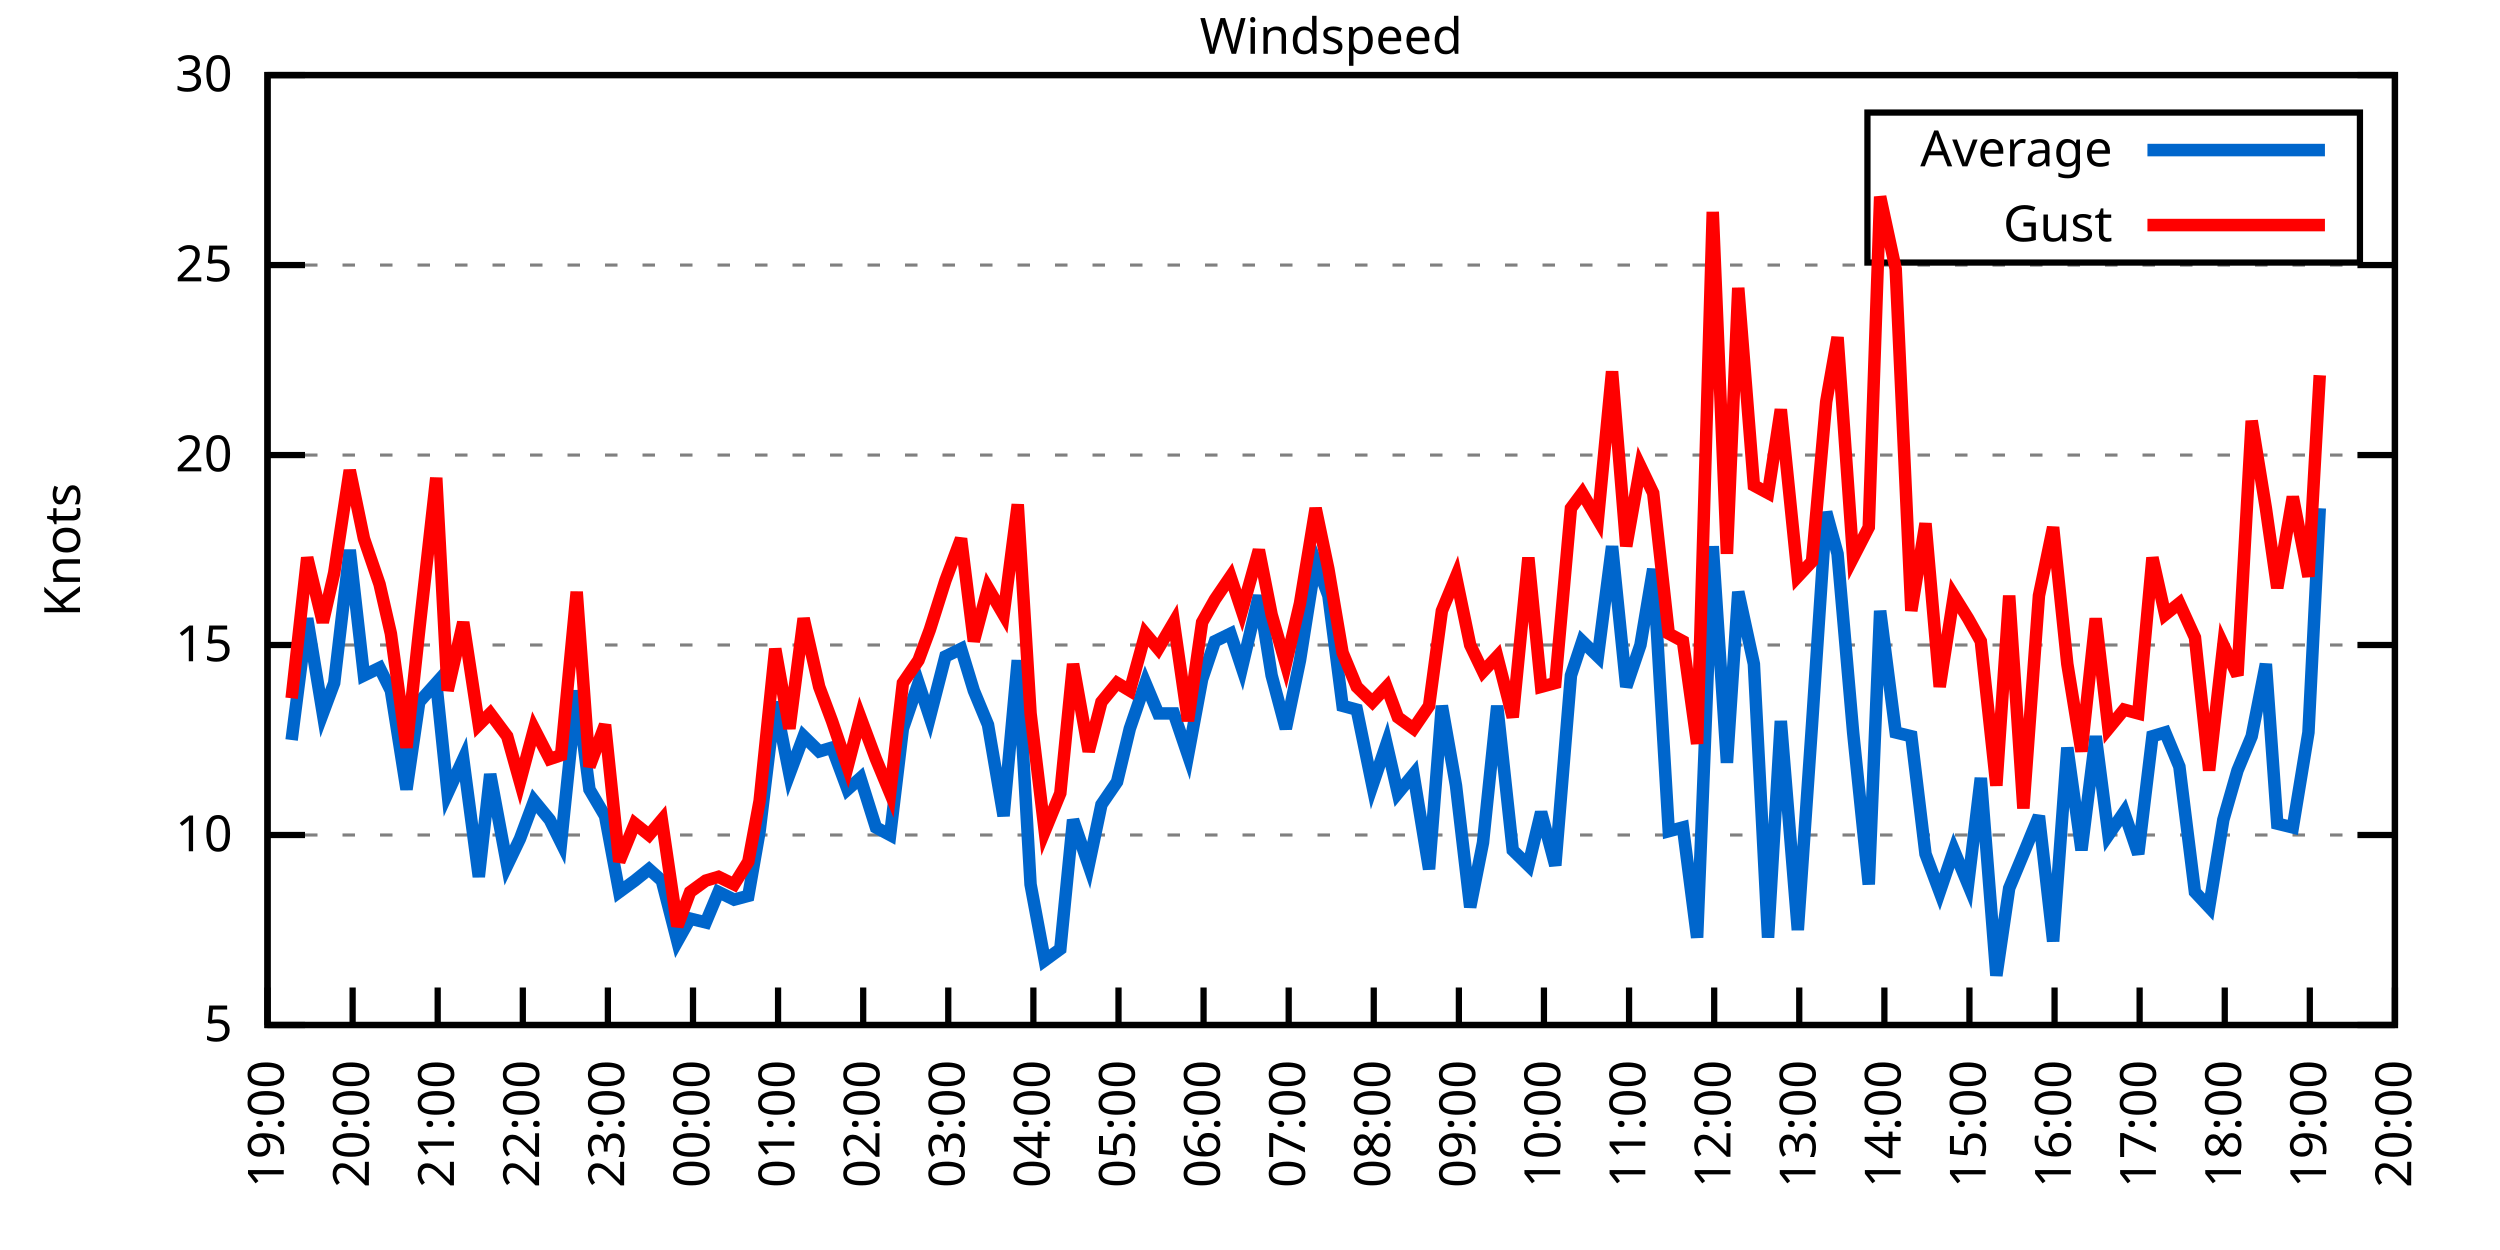
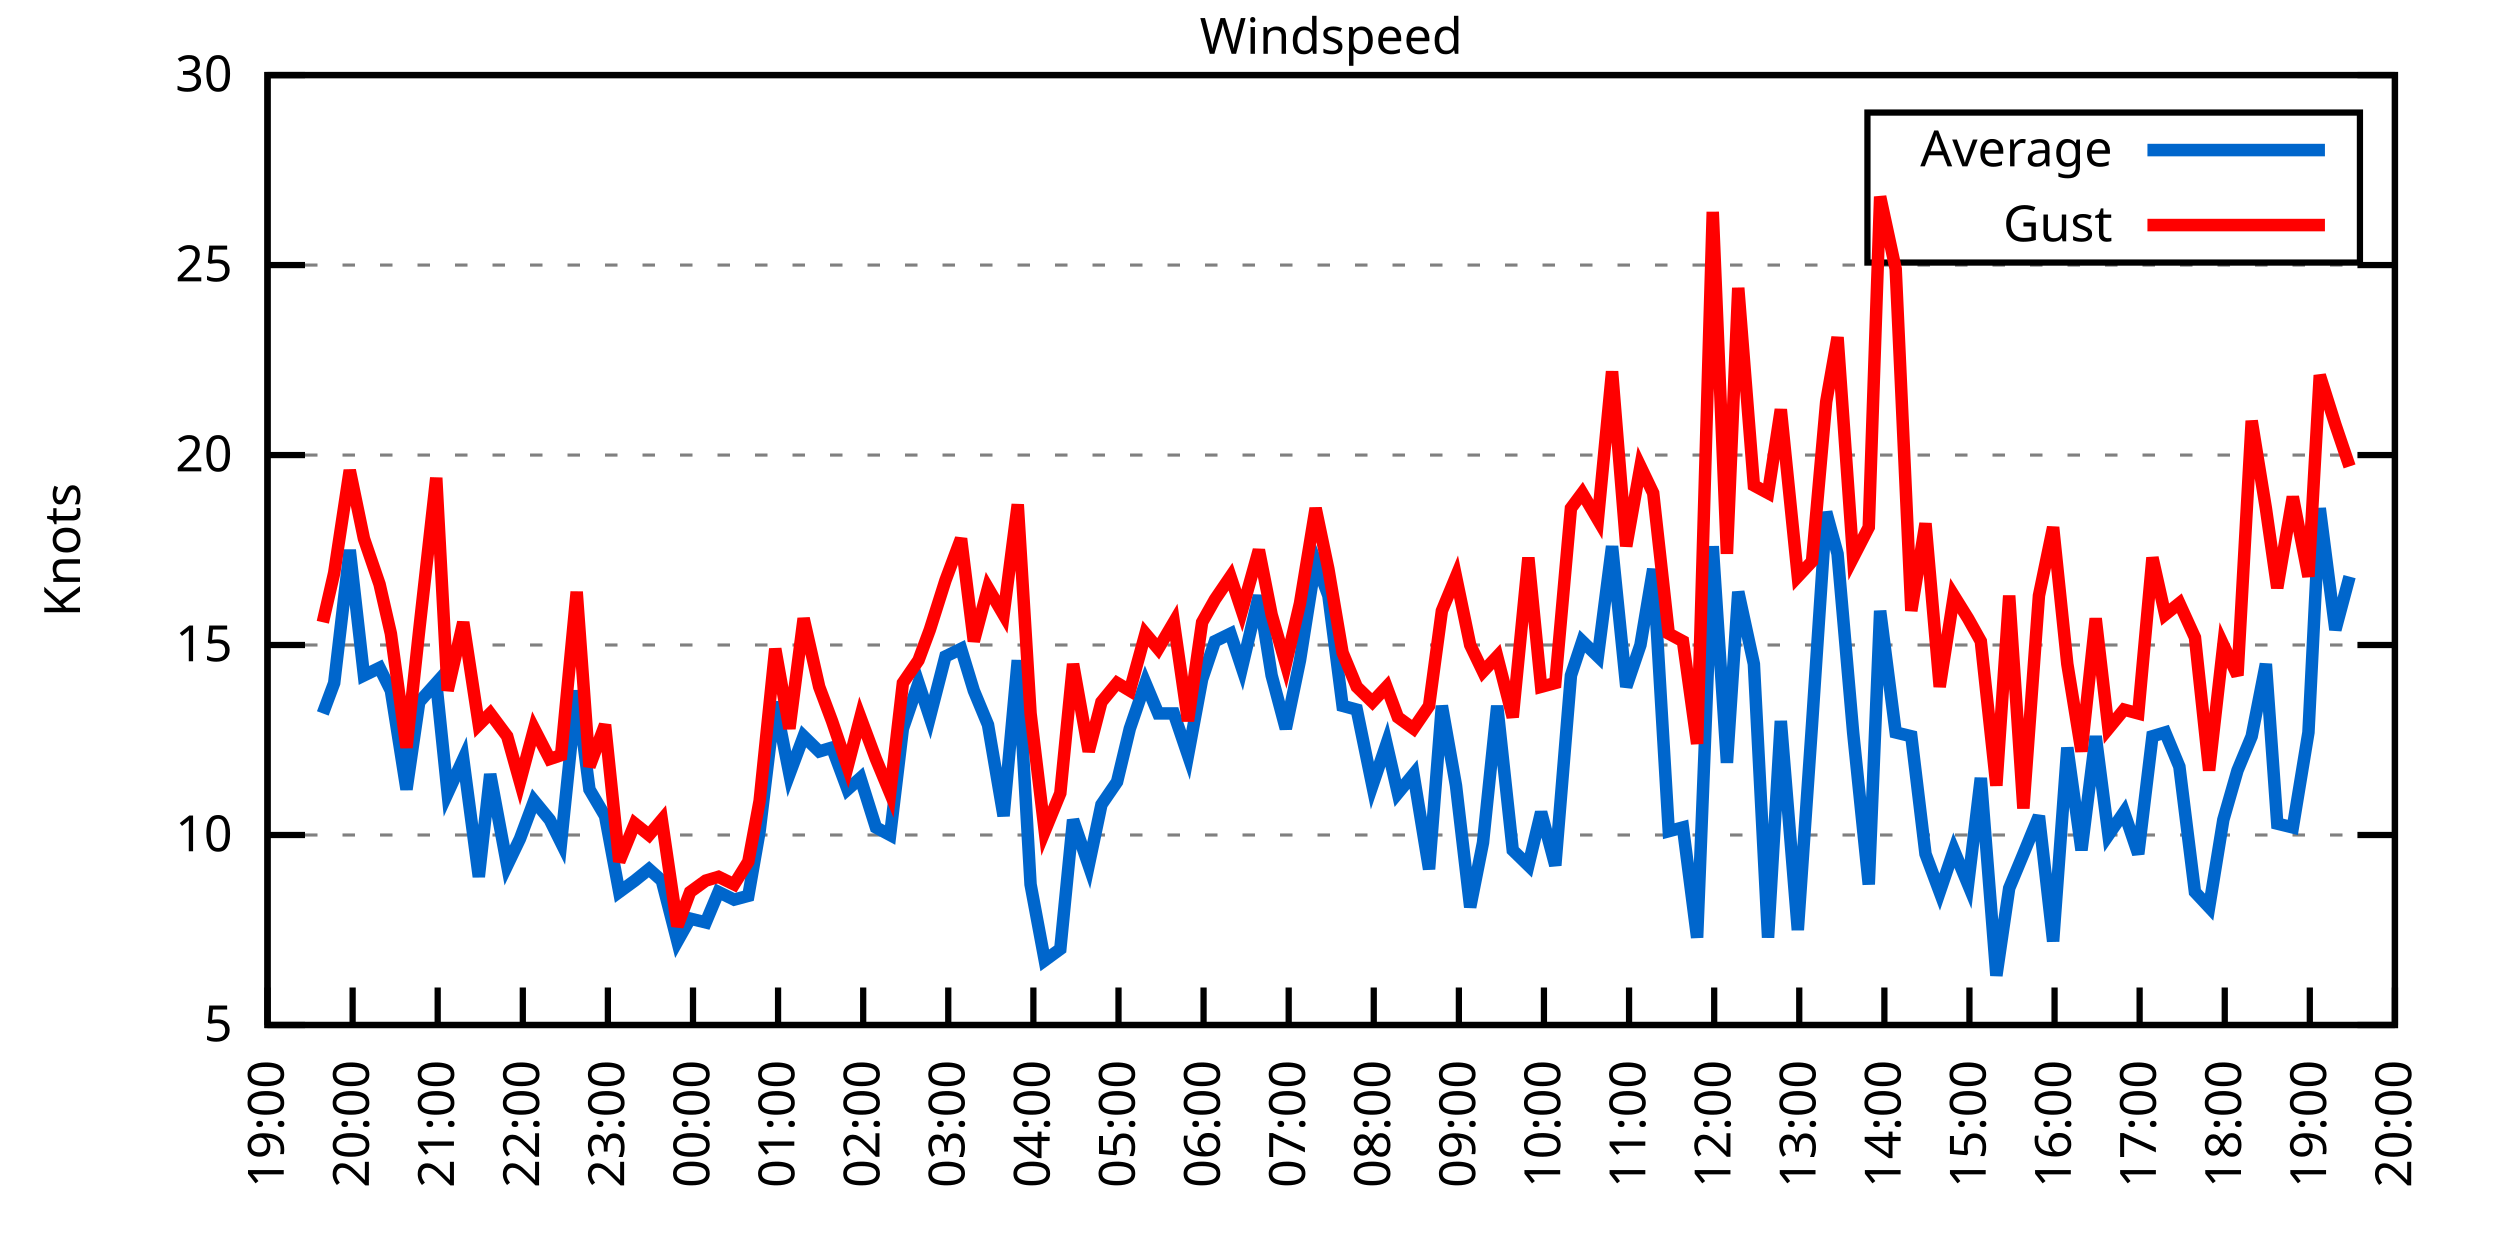
<svg xmlns="http://www.w3.org/2000/svg" xmlns:xlink="http://www.w3.org/1999/xlink" width="400" height="200" viewBox="0 0 400 200">
  <g id="gnuplot_canvas">
    <rect x="0" y="0" width="400" height="200" fill="none" />
    <defs>
      <circle id="gpDot" r="0.5" stroke-width="0.5" stroke="currentColor" />
      <path id="gpPt0" stroke-width="0.333" stroke="currentColor" d="M-1,0 h2 M0,-1 v2" />
      <path id="gpPt1" stroke-width="0.333" stroke="currentColor" d="M-1,-1 L1,1 M1,-1 L-1,1" />
      <path id="gpPt2" stroke-width="0.333" stroke="currentColor" d="M-1,0 L1,0 M0,-1 L0,1 M-1,-1 L1,1 M-1,1 L1,-1" />
      <rect id="gpPt3" stroke-width="0.333" stroke="currentColor" x="-1" y="-1" width="2" height="2" />
      <rect id="gpPt4" stroke-width="0.333" stroke="currentColor" fill="currentColor" x="-1" y="-1" width="2" height="2" />
      <circle id="gpPt5" stroke-width="0.333" stroke="currentColor" cx="0" cy="0" r="1" />
      <use xlink:href="#gpPt5" id="gpPt6" fill="currentColor" stroke="none" />
      <path id="gpPt7" stroke-width="0.333" stroke="currentColor" d="M0,-1.33 L-1.33,0.67 L1.33,0.67 z" />
      <use xlink:href="#gpPt7" id="gpPt8" fill="currentColor" stroke="none" />
      <use xlink:href="#gpPt7" id="gpPt9" stroke="currentColor" transform="rotate(180)" />
      <use xlink:href="#gpPt9" id="gpPt10" fill="currentColor" stroke="none" />
      <use xlink:href="#gpPt3" id="gpPt11" stroke="currentColor" transform="rotate(45)" />
      <use xlink:href="#gpPt11" id="gpPt12" fill="currentColor" stroke="none" />
      <path id="gpPt13" stroke-width="0.333" stroke="currentColor" d="M0,1.330 L1.265,0.411 L0.782,-1.067 L-0.782,-1.076 L-1.265,0.411 z" />
      <use xlink:href="#gpPt13" id="gpPt14" fill="currentColor" stroke="none" />
      <filter id="textbox" filterUnits="objectBoundingBox" x="0" y="0" height="1" width="1">
        <feFlood flood-color="white" flood-opacity="1" result="bgnd" />
        <feComposite in="SourceGraphic" in2="bgnd" operator="atop" />
      </filter>
      <filter id="greybox" filterUnits="objectBoundingBox" x="0" y="0" height="1" width="1">
        <feFlood flood-color="lightgrey" flood-opacity="1" result="grey" />
        <feComposite in="SourceGraphic" in2="grey" operator="atop" />
      </filter>
    </defs>
    <g fill="none" color="white" stroke="currentColor" stroke-width="1.00" stroke-linecap="butt" stroke-linejoin="miter">
</g>
    <g fill="none" color="black" stroke="currentColor" stroke-width="1.00" stroke-linecap="butt" stroke-linejoin="miter">
      <g stroke="none" shape-rendering="crispEdges">
        <polygon fill="rgb(255, 255, 255)" points="42.80,164.00 383.18,164.00 383.18,12.02 42.80,12.02 " />
      </g>
    </g>
    <g fill="none" color="black" stroke="currentColor" stroke-width="1.00" stroke-linecap="butt" stroke-linejoin="miter">
</g>
    <g fill="none" color="black" stroke="black" stroke-width="0.50" stroke-linecap="butt" stroke-linejoin="miter">
</g>
    <g fill="none" color="gray" stroke="currentColor" stroke-width="0.50" stroke-linecap="butt" stroke-linejoin="miter">
      <path stroke="gray" stroke-dasharray="2,4" class="gridline" d="M42.80,164.00 L383.19,164.00  " />
    </g>
    <g fill="none" color="gray" stroke="gray" stroke-width="1.00" stroke-linecap="butt" stroke-linejoin="miter">
</g>
    <g fill="none" color="black" stroke="currentColor" stroke-width="1.00" stroke-linecap="butt" stroke-linejoin="miter">
      <path stroke="black" d="M42.80,164.00 L48.80,164.00 M383.19,164.00 L377.19,164.00  " />
      <g transform="translate(37.20,166.60)" stroke="none" fill="black" font-family="Sans" font-size="8.00" text-anchor="end">
        <text>
          <tspan font-family="Sans"> 5</tspan>
        </text>
      </g>
    </g>
    <g fill="none" color="black" stroke="currentColor" stroke-width="1.00" stroke-linecap="butt" stroke-linejoin="miter">
</g>
    <g fill="none" color="black" stroke="black" stroke-width="0.50" stroke-linecap="butt" stroke-linejoin="miter">
</g>
    <g fill="none" color="gray" stroke="currentColor" stroke-width="0.50" stroke-linecap="butt" stroke-linejoin="miter">
      <path stroke="gray" stroke-dasharray="2,4" class="gridline" d="M42.80,133.60 L383.19,133.60  " />
    </g>
    <g fill="none" color="gray" stroke="gray" stroke-width="1.00" stroke-linecap="butt" stroke-linejoin="miter">
</g>
    <g fill="none" color="black" stroke="currentColor" stroke-width="1.00" stroke-linecap="butt" stroke-linejoin="miter">
      <path stroke="black" d="M42.80,133.60 L48.80,133.60 M383.19,133.60 L377.19,133.60  " />
      <g transform="translate(37.20,136.20)" stroke="none" fill="black" font-family="Sans" font-size="8.00" text-anchor="end">
        <text>
          <tspan font-family="Sans"> 10</tspan>
        </text>
      </g>
    </g>
    <g fill="none" color="black" stroke="currentColor" stroke-width="1.00" stroke-linecap="butt" stroke-linejoin="miter">
</g>
    <g fill="none" color="black" stroke="black" stroke-width="0.50" stroke-linecap="butt" stroke-linejoin="miter">
</g>
    <g fill="none" color="gray" stroke="currentColor" stroke-width="0.50" stroke-linecap="butt" stroke-linejoin="miter">
      <path stroke="gray" stroke-dasharray="2,4" class="gridline" d="M42.80,103.20 L383.19,103.20  " />
    </g>
    <g fill="none" color="gray" stroke="gray" stroke-width="1.00" stroke-linecap="butt" stroke-linejoin="miter">
</g>
    <g fill="none" color="black" stroke="currentColor" stroke-width="1.00" stroke-linecap="butt" stroke-linejoin="miter">
      <path stroke="black" d="M42.80,103.20 L48.80,103.20 M383.19,103.20 L377.19,103.20  " />
      <g transform="translate(37.20,105.80)" stroke="none" fill="black" font-family="Sans" font-size="8.00" text-anchor="end">
        <text>
          <tspan font-family="Sans"> 15</tspan>
        </text>
      </g>
    </g>
    <g fill="none" color="black" stroke="currentColor" stroke-width="1.00" stroke-linecap="butt" stroke-linejoin="miter">
</g>
    <g fill="none" color="black" stroke="black" stroke-width="0.50" stroke-linecap="butt" stroke-linejoin="miter">
</g>
    <g fill="none" color="gray" stroke="currentColor" stroke-width="0.50" stroke-linecap="butt" stroke-linejoin="miter">
      <path stroke="gray" stroke-dasharray="2,4" class="gridline" d="M42.80,72.81 L383.19,72.81  " />
    </g>
    <g fill="none" color="gray" stroke="gray" stroke-width="1.00" stroke-linecap="butt" stroke-linejoin="miter">
</g>
    <g fill="none" color="black" stroke="currentColor" stroke-width="1.00" stroke-linecap="butt" stroke-linejoin="miter">
      <path stroke="black" d="M42.80,72.81 L48.80,72.81 M383.19,72.81 L377.19,72.81  " />
      <g transform="translate(37.20,75.41)" stroke="none" fill="black" font-family="Sans" font-size="8.00" text-anchor="end">
        <text>
          <tspan font-family="Sans"> 20</tspan>
        </text>
      </g>
    </g>
    <g fill="none" color="black" stroke="currentColor" stroke-width="1.00" stroke-linecap="butt" stroke-linejoin="miter">
</g>
    <g fill="none" color="black" stroke="black" stroke-width="0.50" stroke-linecap="butt" stroke-linejoin="miter">
</g>
    <g fill="none" color="gray" stroke="currentColor" stroke-width="0.50" stroke-linecap="butt" stroke-linejoin="miter">
      <path stroke="gray" stroke-dasharray="2,4" class="gridline" d="M42.80,42.41 L383.19,42.41  " />
    </g>
    <g fill="none" color="gray" stroke="gray" stroke-width="1.00" stroke-linecap="butt" stroke-linejoin="miter">
</g>
    <g fill="none" color="black" stroke="currentColor" stroke-width="1.00" stroke-linecap="butt" stroke-linejoin="miter">
      <path stroke="black" d="M42.80,42.41 L48.80,42.41 M383.19,42.41 L377.19,42.41  " />
      <g transform="translate(37.20,45.01)" stroke="none" fill="black" font-family="Sans" font-size="8.00" text-anchor="end">
        <text>
          <tspan font-family="Sans"> 25</tspan>
        </text>
      </g>
    </g>
    <g fill="none" color="black" stroke="currentColor" stroke-width="1.00" stroke-linecap="butt" stroke-linejoin="miter">
</g>
    <g fill="none" color="black" stroke="black" stroke-width="0.50" stroke-linecap="butt" stroke-linejoin="miter">
</g>
    <g fill="none" color="gray" stroke="currentColor" stroke-width="0.50" stroke-linecap="butt" stroke-linejoin="miter">
      <path stroke="gray" stroke-dasharray="2,4" class="gridline" d="M42.80,12.01 L383.19,12.01  " />
    </g>
    <g fill="none" color="gray" stroke="gray" stroke-width="1.00" stroke-linecap="butt" stroke-linejoin="miter">
</g>
    <g fill="none" color="black" stroke="currentColor" stroke-width="1.00" stroke-linecap="butt" stroke-linejoin="miter">
      <path stroke="black" d="M42.80,12.01 L48.80,12.01 M383.19,12.01 L377.19,12.01  " />
      <g transform="translate(37.20,14.61)" stroke="none" fill="black" font-family="Sans" font-size="8.00" text-anchor="end">
        <text>
          <tspan font-family="Sans"> 30</tspan>
        </text>
      </g>
    </g>
    <g fill="none" color="black" stroke="currentColor" stroke-width="1.00" stroke-linecap="butt" stroke-linejoin="miter">
      <path stroke="black" d="M42.80,164.00 L42.80,158.00  " />
      <g transform="translate(45.40,169.60) rotate(270.00)" stroke="none" fill="black" font-family="Sans" font-size="8.00" text-anchor="end">
        <text>
          <tspan font-family="Sans">19:00</tspan>
        </text>
      </g>
    </g>
    <g fill="none" color="black" stroke="currentColor" stroke-width="1.00" stroke-linecap="butt" stroke-linejoin="miter">
      <path stroke="black" d="M56.42,164.00 L56.42,158.00  " />
      <g transform="translate(59.02,169.60) rotate(270.00)" stroke="none" fill="black" font-family="Sans" font-size="8.00" text-anchor="end">
        <text>
          <tspan font-family="Sans">20:00</tspan>
        </text>
      </g>
    </g>
    <g fill="none" color="black" stroke="currentColor" stroke-width="1.00" stroke-linecap="butt" stroke-linejoin="miter">
      <path stroke="black" d="M70.03,164.00 L70.03,158.00  " />
      <g transform="translate(72.63,169.60) rotate(270.00)" stroke="none" fill="black" font-family="Sans" font-size="8.00" text-anchor="end">
        <text>
          <tspan font-family="Sans">21:00</tspan>
        </text>
      </g>
    </g>
    <g fill="none" color="black" stroke="currentColor" stroke-width="1.00" stroke-linecap="butt" stroke-linejoin="miter">
      <path stroke="black" d="M83.65,164.00 L83.65,158.00  " />
      <g transform="translate(86.25,169.60) rotate(270.00)" stroke="none" fill="black" font-family="Sans" font-size="8.00" text-anchor="end">
        <text>
          <tspan font-family="Sans">22:00</tspan>
        </text>
      </g>
    </g>
    <g fill="none" color="black" stroke="currentColor" stroke-width="1.00" stroke-linecap="butt" stroke-linejoin="miter">
      <path stroke="black" d="M97.26,164.00 L97.26,158.00  " />
      <g transform="translate(99.86,169.60) rotate(270.00)" stroke="none" fill="black" font-family="Sans" font-size="8.00" text-anchor="end">
        <text>
          <tspan font-family="Sans">23:00</tspan>
        </text>
      </g>
    </g>
    <g fill="none" color="black" stroke="currentColor" stroke-width="1.00" stroke-linecap="butt" stroke-linejoin="miter">
      <path stroke="black" d="M110.88,164.00 L110.88,158.00  " />
      <g transform="translate(113.48,169.60) rotate(270.00)" stroke="none" fill="black" font-family="Sans" font-size="8.00" text-anchor="end">
        <text>
          <tspan font-family="Sans">00:00</tspan>
        </text>
      </g>
    </g>
    <g fill="none" color="black" stroke="currentColor" stroke-width="1.00" stroke-linecap="butt" stroke-linejoin="miter">
      <path stroke="black" d="M124.49,164.00 L124.49,158.00  " />
      <g transform="translate(127.09,169.60) rotate(270.00)" stroke="none" fill="black" font-family="Sans" font-size="8.00" text-anchor="end">
        <text>
          <tspan font-family="Sans">01:00</tspan>
        </text>
      </g>
    </g>
    <g fill="none" color="black" stroke="currentColor" stroke-width="1.00" stroke-linecap="butt" stroke-linejoin="miter">
      <path stroke="black" d="M138.11,164.00 L138.11,158.00  " />
      <g transform="translate(140.71,169.60) rotate(270.00)" stroke="none" fill="black" font-family="Sans" font-size="8.00" text-anchor="end">
        <text>
          <tspan font-family="Sans">02:00</tspan>
        </text>
      </g>
    </g>
    <g fill="none" color="black" stroke="currentColor" stroke-width="1.00" stroke-linecap="butt" stroke-linejoin="miter">
      <path stroke="black" d="M151.72,164.00 L151.72,158.00  " />
      <g transform="translate(154.32,169.60) rotate(270.00)" stroke="none" fill="black" font-family="Sans" font-size="8.00" text-anchor="end">
        <text>
          <tspan font-family="Sans">03:00</tspan>
        </text>
      </g>
    </g>
    <g fill="none" color="black" stroke="currentColor" stroke-width="1.00" stroke-linecap="butt" stroke-linejoin="miter">
      <path stroke="black" d="M165.34,164.00 L165.34,158.00  " />
      <g transform="translate(167.94,169.60) rotate(270.00)" stroke="none" fill="black" font-family="Sans" font-size="8.00" text-anchor="end">
        <text>
          <tspan font-family="Sans">04:00</tspan>
        </text>
      </g>
    </g>
    <g fill="none" color="black" stroke="currentColor" stroke-width="1.00" stroke-linecap="butt" stroke-linejoin="miter">
      <path stroke="black" d="M178.96,164.00 L178.96,158.00  " />
      <g transform="translate(181.56,169.60) rotate(270.00)" stroke="none" fill="black" font-family="Sans" font-size="8.00" text-anchor="end">
        <text>
          <tspan font-family="Sans">05:00</tspan>
        </text>
      </g>
    </g>
    <g fill="none" color="black" stroke="currentColor" stroke-width="1.00" stroke-linecap="butt" stroke-linejoin="miter">
      <path stroke="black" d="M192.57,164.00 L192.57,158.00  " />
      <g transform="translate(195.17,169.60) rotate(270.00)" stroke="none" fill="black" font-family="Sans" font-size="8.00" text-anchor="end">
        <text>
          <tspan font-family="Sans">06:00</tspan>
        </text>
      </g>
    </g>
    <g fill="none" color="black" stroke="currentColor" stroke-width="1.00" stroke-linecap="butt" stroke-linejoin="miter">
      <path stroke="black" d="M206.19,164.00 L206.19,158.00  " />
      <g transform="translate(208.79,169.60) rotate(270.00)" stroke="none" fill="black" font-family="Sans" font-size="8.00" text-anchor="end">
        <text>
          <tspan font-family="Sans">07:00</tspan>
        </text>
      </g>
    </g>
    <g fill="none" color="black" stroke="currentColor" stroke-width="1.00" stroke-linecap="butt" stroke-linejoin="miter">
      <path stroke="black" d="M219.80,164.00 L219.80,158.00  " />
      <g transform="translate(222.40,169.60) rotate(270.00)" stroke="none" fill="black" font-family="Sans" font-size="8.00" text-anchor="end">
        <text>
          <tspan font-family="Sans">08:00</tspan>
        </text>
      </g>
    </g>
    <g fill="none" color="black" stroke="currentColor" stroke-width="1.00" stroke-linecap="butt" stroke-linejoin="miter">
      <path stroke="black" d="M233.42,164.00 L233.42,158.00  " />
      <g transform="translate(236.02,169.60) rotate(270.00)" stroke="none" fill="black" font-family="Sans" font-size="8.00" text-anchor="end">
        <text>
          <tspan font-family="Sans">09:00</tspan>
        </text>
      </g>
    </g>
    <g fill="none" color="black" stroke="currentColor" stroke-width="1.00" stroke-linecap="butt" stroke-linejoin="miter">
      <path stroke="black" d="M247.03,164.00 L247.03,158.00  " />
      <g transform="translate(249.63,169.60) rotate(270.00)" stroke="none" fill="black" font-family="Sans" font-size="8.00" text-anchor="end">
        <text>
          <tspan font-family="Sans">10:00</tspan>
        </text>
      </g>
    </g>
    <g fill="none" color="black" stroke="currentColor" stroke-width="1.00" stroke-linecap="butt" stroke-linejoin="miter">
      <path stroke="black" d="M260.65,164.00 L260.65,158.00  " />
      <g transform="translate(263.25,169.60) rotate(270.00)" stroke="none" fill="black" font-family="Sans" font-size="8.00" text-anchor="end">
        <text>
          <tspan font-family="Sans">11:00</tspan>
        </text>
      </g>
    </g>
    <g fill="none" color="black" stroke="currentColor" stroke-width="1.00" stroke-linecap="butt" stroke-linejoin="miter">
      <path stroke="black" d="M274.27,164.00 L274.27,158.00  " />
      <g transform="translate(276.87,169.60) rotate(270.00)" stroke="none" fill="black" font-family="Sans" font-size="8.00" text-anchor="end">
        <text>
          <tspan font-family="Sans">12:00</tspan>
        </text>
      </g>
    </g>
    <g fill="none" color="black" stroke="currentColor" stroke-width="1.00" stroke-linecap="butt" stroke-linejoin="miter">
      <path stroke="black" d="M287.88,164.00 L287.88,158.00  " />
      <g transform="translate(290.48,169.60) rotate(270.00)" stroke="none" fill="black" font-family="Sans" font-size="8.00" text-anchor="end">
        <text>
          <tspan font-family="Sans">13:00</tspan>
        </text>
      </g>
    </g>
    <g fill="none" color="black" stroke="currentColor" stroke-width="1.00" stroke-linecap="butt" stroke-linejoin="miter">
      <path stroke="black" d="M301.50,164.00 L301.50,158.00  " />
      <g transform="translate(304.10,169.60) rotate(270.00)" stroke="none" fill="black" font-family="Sans" font-size="8.00" text-anchor="end">
        <text>
          <tspan font-family="Sans">14:00</tspan>
        </text>
      </g>
    </g>
    <g fill="none" color="black" stroke="currentColor" stroke-width="1.00" stroke-linecap="butt" stroke-linejoin="miter">
      <path stroke="black" d="M315.11,164.00 L315.11,158.00  " />
      <g transform="translate(317.71,169.60) rotate(270.00)" stroke="none" fill="black" font-family="Sans" font-size="8.00" text-anchor="end">
        <text>
          <tspan font-family="Sans">15:00</tspan>
        </text>
      </g>
    </g>
    <g fill="none" color="black" stroke="currentColor" stroke-width="1.00" stroke-linecap="butt" stroke-linejoin="miter">
      <path stroke="black" d="M328.73,164.00 L328.73,158.00  " />
      <g transform="translate(331.33,169.60) rotate(270.00)" stroke="none" fill="black" font-family="Sans" font-size="8.00" text-anchor="end">
        <text>
          <tspan font-family="Sans">16:00</tspan>
        </text>
      </g>
    </g>
    <g fill="none" color="black" stroke="currentColor" stroke-width="1.00" stroke-linecap="butt" stroke-linejoin="miter">
      <path stroke="black" d="M342.34,164.00 L342.34,158.00  " />
      <g transform="translate(344.94,169.60) rotate(270.00)" stroke="none" fill="black" font-family="Sans" font-size="8.00" text-anchor="end">
        <text>
          <tspan font-family="Sans">17:00</tspan>
        </text>
      </g>
    </g>
    <g fill="none" color="black" stroke="currentColor" stroke-width="1.00" stroke-linecap="butt" stroke-linejoin="miter">
      <path stroke="black" d="M355.96,164.00 L355.96,158.00  " />
      <g transform="translate(358.56,169.60) rotate(270.00)" stroke="none" fill="black" font-family="Sans" font-size="8.00" text-anchor="end">
        <text>
          <tspan font-family="Sans">18:00</tspan>
        </text>
      </g>
    </g>
    <g fill="none" color="black" stroke="currentColor" stroke-width="1.00" stroke-linecap="butt" stroke-linejoin="miter">
      <path stroke="black" d="M369.57,164.00 L369.57,158.00  " />
      <g transform="translate(372.17,169.60) rotate(270.00)" stroke="none" fill="black" font-family="Sans" font-size="8.00" text-anchor="end">
        <text>
          <tspan font-family="Sans">19:00</tspan>
        </text>
      </g>
    </g>
    <g fill="none" color="black" stroke="currentColor" stroke-width="1.00" stroke-linecap="butt" stroke-linejoin="miter">
      <path stroke="black" d="M383.19,164.00 L383.19,158.00  " />
      <g transform="translate(385.79,169.60) rotate(270.00)" stroke="none" fill="black" font-family="Sans" font-size="8.00" text-anchor="end">
        <text>
          <tspan font-family="Sans">20:00</tspan>
        </text>
      </g>
    </g>
    <g fill="none" color="black" stroke="currentColor" stroke-width="1.00" stroke-linecap="butt" stroke-linejoin="miter">
</g>
    <g fill="none" color="black" stroke="currentColor" stroke-width="1.00" stroke-linecap="butt" stroke-linejoin="miter">
      <path stroke="black" d="M42.80,12.01 L42.80,164.00 L383.19,164.00 L383.19,12.01 L42.80,12.01 Z  " />
    </g>
    <g fill="none" color="black" stroke="currentColor" stroke-width="1.00" stroke-linecap="butt" stroke-linejoin="miter">
</g>
    <g fill="none" color="black" stroke="currentColor" stroke-width="1.00" stroke-linecap="butt" stroke-linejoin="miter">
      <path stroke="black" d="M298.79,42.01 L298.79,18.01 L377.59,18.01 L377.59,42.01 L298.79,42.01 Z  " />
    </g>
    <g id="Windspeed_plot_1">
      <g fill="none" color="white" stroke="black" stroke-width="2.00" stroke-linecap="butt" stroke-linejoin="miter">
</g>
      <g fill="none" color="black" stroke="currentColor" stroke-width="2.00" stroke-linecap="butt" stroke-linejoin="miter">
        <g transform="translate(337.99,26.61)" stroke="none" fill="black" font-family="Sans" font-size="8.00" text-anchor="end">
          <text>
            <tspan font-family="Sans">Average</tspan>
          </text>
        </g>
      </g>
      <g fill="none" color="black" stroke="currentColor" stroke-width="2.00" stroke-linecap="butt" stroke-linejoin="miter">
-         <path stroke="rgb(  0, 102, 204)" d="M343.59,24.01 L371.99,24.01 M46.66,118.40 L49.15,98.95 L51.65,114.15 L53.47,109.28 L55.96,88.00 L58.23,108.07   L60.73,106.85 L62.54,110.50 L65.04,126.31 L67.08,112.32 L69.80,109.28 L71.62,126.91 L74.12,121.44 L76.61,140.29   L78.43,123.87 L81.15,138.47 L83.19,134.21 L85.46,128.13 L87.96,131.17 L89.77,134.82 L92.27,110.50 L94.31,126.31   L96.81,130.56 L99.08,142.72 L101.57,140.90 L103.84,139.07 L105.89,140.90 L108.38,150.62 L110.42,146.98 L112.92,147.59   L114.96,142.72 L117.46,143.94 L119.73,143.33 L121.54,132.99 L124.04,112.32 L126.31,123.87 L128.58,117.80 L131.07,120.23   L133.12,119.62 L135.61,126.31 L137.66,124.48 L140.15,132.39 L142.42,133.60 L144.46,116.58 L146.96,109.28 L148.77,114.76   L151.27,105.03 L153.77,103.81 L155.81,110.50 L158.08,115.97 L160.57,130.56 L162.84,105.64 L164.89,141.51 L167.16,153.66   L169.65,151.84 L171.69,131.17 L174.19,138.47 L176.23,128.74 L178.73,125.09 L180.77,116.58 L183.27,109.28 L185.31,114.15   L187.81,114.15 L190.08,120.83 L192.34,108.68 L194.39,102.60 L196.88,101.38 L198.70,106.85 L201.42,95.30 L203.46,108.07   L205.73,116.58 L208.00,105.64 L210.50,89.83 L212.54,95.30 L214.81,112.93 L217.08,113.54 L219.58,125.70 L221.85,119.01   L223.66,126.91 L226.16,123.87 L228.65,139.07 L230.70,112.93 L232.96,125.70 L235.23,145.15 L237.28,134.82 L239.55,112.93   L242.04,136.03 L244.54,138.47 L246.58,129.95 L248.85,138.47 L251.35,108.07 L253.16,102.60 L255.66,105.03 L257.93,87.40   L260.20,109.89 L262.47,103.20 L264.51,91.04 L267.00,132.99 L269.27,132.39 L271.54,150.02 L274.04,87.40 L276.31,122.05   L278.12,94.69 L280.62,106.24 L282.89,150.02 L284.93,115.36 L287.65,148.80 L289.92,115.97 L292.19,81.93 L294.01,88.61   L296.50,117.19 L299.00,141.51 L300.82,97.73 L303.31,117.19 L305.81,117.80 L308.08,136.64 L310.35,142.72 L312.62,136.03   L314.89,141.51 L316.93,124.48 L319.42,156.10 L321.47,142.11 L323.74,136.64 L326.23,130.56 L328.50,150.62 L330.77,119.62   L333.04,136.03 L335.31,117.80 L337.35,133.60 L339.85,129.95 L342.12,136.64 L344.39,117.80 L346.43,117.19 L348.70,122.66   L351.19,142.72 L353.46,145.15 L355.73,131.17 L358.00,123.27 L360.27,117.80 L362.54,106.24 L364.36,131.78 L366.85,132.39   L369.35,117.19 L371.16,81.32  " />
+         <path stroke="rgb(  0, 102, 204)" d="M343.59,24.01 L371.99,24.01 M51.65,114.15 L53.47,109.28 L55.96,88.00 L58.23,108.07 L60.73,106.85 L62.54,110.50   L65.04,126.31 L67.08,112.32 L69.80,109.28 L71.62,126.91 L74.12,121.44 L76.61,140.29 L78.43,123.87 L81.15,138.47   L83.19,134.21 L85.46,128.13 L87.96,131.17 L89.77,134.82 L92.27,110.50 L94.31,126.31 L96.81,130.56 L99.08,142.72   L101.57,140.90 L103.84,139.07 L105.89,140.90 L108.38,150.62 L110.42,146.98 L112.92,147.59 L114.96,142.72 L117.46,143.94   L119.73,143.33 L121.54,132.99 L124.04,112.32 L126.31,123.87 L128.58,117.80 L131.07,120.23 L133.12,119.62 L135.61,126.31   L137.66,124.48 L140.15,132.39 L142.42,133.60 L144.46,116.58 L146.96,109.28 L148.77,114.76 L151.27,105.03 L153.77,103.81   L155.81,110.50 L158.08,115.97 L160.57,130.56 L162.84,105.64 L164.89,141.51 L167.16,153.66 L169.65,151.84 L171.69,131.17   L174.19,138.47 L176.23,128.74 L178.73,125.09 L180.77,116.58 L183.27,109.28 L185.31,114.15 L187.81,114.15 L190.08,120.83   L192.34,108.68 L194.39,102.60 L196.88,101.38 L198.70,106.85 L201.42,95.30 L203.46,108.07 L205.73,116.58 L208.00,105.64   L210.50,89.83 L212.54,95.30 L214.81,112.93 L217.08,113.54 L219.58,125.70 L221.85,119.01 L223.66,126.91 L226.16,123.87   L228.65,139.07 L230.70,112.93 L232.96,125.70 L235.23,145.15 L237.28,134.82 L239.55,112.93 L242.04,136.03 L244.54,138.47   L246.58,129.95 L248.85,138.47 L251.35,108.07 L253.16,102.60 L255.66,105.03 L257.93,87.40 L260.20,109.89 L262.47,103.20   L264.51,91.04 L267.00,132.99 L269.27,132.39 L271.54,150.02 L274.04,87.40 L276.31,122.05 L278.12,94.69 L280.62,106.24   L282.89,150.02 L284.93,115.36 L287.65,148.80 L289.92,115.97 L292.19,81.93 L294.01,88.61 L296.50,117.19 L299.00,141.51   L300.82,97.73 L303.31,117.19 L305.81,117.80 L308.08,136.64 L310.35,142.72 L312.62,136.03 L314.89,141.51 L316.93,124.48   L319.42,156.10 L321.47,142.11 L323.74,136.64 L326.23,130.56 L328.50,150.62 L330.77,119.62 L333.04,136.03 L335.31,117.80   L337.35,133.60 L339.85,129.95 L342.12,136.64 L344.39,117.80 L346.43,117.19 L348.70,122.66 L351.19,142.72 L353.46,145.15   L355.73,131.17 L358.00,123.27 L360.27,117.80 L362.54,106.24 L364.36,131.78 L366.85,132.39 L369.35,117.19 L371.16,81.32   L373.66,100.77 L375.93,92.26  " />
      </g>
    </g>
    <g id="Windspeed_plot_2">
      <g fill="none" color="black" stroke="currentColor" stroke-width="2.00" stroke-linecap="butt" stroke-linejoin="miter">
        <g transform="translate(337.99,38.61)" stroke="none" fill="black" font-family="Sans" font-size="8.00" text-anchor="end">
          <text>
            <tspan font-family="Sans">Gust</tspan>
          </text>
        </g>
      </g>
      <g fill="none" color="black" stroke="currentColor" stroke-width="2.00" stroke-linecap="butt" stroke-linejoin="miter">
-         <path stroke="rgb(255,   0,   0)" d="M343.59,36.01 L371.99,36.01 M46.66,111.72 L49.15,89.22 L51.65,99.56 L53.47,91.65 L55.96,75.24 L58.23,86.18   L60.73,93.48 L62.54,101.38 L65.04,119.62 L67.08,100.77 L69.80,76.45 L71.62,110.50 L74.12,99.56 L76.61,115.97   L78.43,114.15 L81.15,117.80 L83.19,125.09 L85.46,116.58 L87.96,121.44 L89.77,120.83 L92.27,94.69 L94.31,122.66   L96.81,115.97 L99.08,137.86 L101.57,131.78 L103.84,133.60 L105.89,131.17 L108.38,148.19 L110.42,142.72 L112.92,140.90   L114.96,140.29 L117.46,141.51 L119.73,137.86 L121.54,128.13 L124.04,103.81 L126.31,116.58 L128.58,98.95 L131.07,109.89   L133.12,115.36 L135.61,122.66 L137.66,114.76 L140.15,121.44 L142.42,126.91 L144.46,109.28 L146.96,105.64 L148.77,100.77   L151.27,92.87 L153.77,86.18 L155.81,102.60 L158.08,94.08 L160.57,98.34 L162.84,80.71 L164.89,114.15 L167.16,132.99   L169.65,126.91 L171.69,106.24 L174.19,120.23 L176.23,112.32 L178.73,109.28 L180.77,110.50 L183.27,101.38 L185.31,103.81   L187.81,99.56 L190.08,115.36 L192.34,99.56 L194.39,95.91 L196.88,92.26 L198.70,97.73 L201.42,88.00 L203.46,98.34   L205.73,106.24 L208.00,96.52 L210.50,81.32 L212.54,91.04 L214.81,104.42 L217.08,109.89 L219.58,112.32 L221.85,109.89   L223.66,114.76 L226.16,116.58 L228.65,112.93 L230.70,97.73 L232.96,92.26 L235.23,103.20 L237.28,107.46 L239.55,105.03   L242.04,114.76 L244.54,89.22 L246.58,109.89 L248.85,109.28 L251.35,81.32 L253.16,78.89 L255.66,83.14 L257.93,59.43   L260.20,87.40 L262.47,74.63 L264.51,78.89 L267.00,101.38 L269.27,102.60 L271.54,119.01 L274.04,33.90 L276.31,88.61   L278.12,46.06 L280.62,77.67 L282.89,78.89 L284.93,65.51 L287.65,92.26 L289.92,89.83 L292.19,64.29 L294.01,53.96   L296.50,89.22 L299.00,84.36 L300.82,31.46 L303.31,43.02 L305.81,97.73 L308.08,83.75 L310.35,109.89 L312.62,95.30   L314.89,98.95 L316.93,102.60 L319.42,125.70 L321.47,95.30 L323.74,129.35 L326.23,95.30 L328.50,84.36 L330.77,106.24   L333.04,120.23 L335.31,98.95 L337.35,116.58 L339.85,113.54 L342.12,114.15 L344.39,89.22 L346.43,98.34 L348.70,96.52   L351.19,101.99 L353.46,123.27 L355.73,103.20 L358.00,108.07 L360.27,67.33 L362.54,81.32 L364.36,94.08 L366.85,79.49   L369.35,92.26 L371.16,60.04  " />
+         <path stroke="rgb(255,   0,   0)" d="M343.59,36.01 L371.99,36.01 M51.65,99.56 L53.47,91.65 L55.96,75.24 L58.23,86.18 L60.73,93.48 L62.54,101.38   L65.04,119.62 L67.08,100.77 L69.80,76.45 L71.62,110.50 L74.12,99.56 L76.61,115.97 L78.43,114.15 L81.15,117.80   L83.19,125.09 L85.46,116.58 L87.96,121.44 L89.77,120.83 L92.27,94.69 L94.31,122.66 L96.81,115.97 L99.08,137.86   L101.57,131.78 L103.84,133.60 L105.89,131.17 L108.38,148.19 L110.42,142.72 L112.92,140.90 L114.96,140.29 L117.46,141.51   L119.73,137.86 L121.54,128.13 L124.04,103.81 L126.31,116.58 L128.58,98.95 L131.07,109.89 L133.12,115.36 L135.61,122.66   L137.66,114.76 L140.15,121.44 L142.42,126.91 L144.46,109.28 L146.96,105.64 L148.77,100.77 L151.27,92.87 L153.77,86.18   L155.81,102.60 L158.08,94.08 L160.57,98.34 L162.84,80.71 L164.89,114.15 L167.16,132.99 L169.65,126.91 L171.69,106.24   L174.19,120.23 L176.23,112.32 L178.73,109.28 L180.77,110.50 L183.27,101.38 L185.31,103.81 L187.81,99.56 L190.08,115.36   L192.34,99.56 L194.39,95.91 L196.88,92.26 L198.70,97.73 L201.42,88.00 L203.46,98.34 L205.73,106.24 L208.00,96.52   L210.50,81.32 L212.54,91.04 L214.81,104.42 L217.08,109.89 L219.58,112.32 L221.85,109.89 L223.66,114.76 L226.16,116.58   L228.65,112.93 L230.70,97.73 L232.96,92.26 L235.23,103.20 L237.28,107.46 L239.55,105.03 L242.04,114.76 L244.54,89.22   L246.58,109.89 L248.85,109.28 L251.35,81.32 L253.16,78.89 L255.66,83.14 L257.93,59.43 L260.20,87.40 L262.47,74.63   L264.51,78.89 L267.00,101.38 L269.27,102.60 L271.54,119.01 L274.04,33.90 L276.31,88.61 L278.12,46.06 L280.62,77.67   L282.89,78.89 L284.93,65.51 L287.65,92.26 L289.92,89.83 L292.19,64.29 L294.01,53.96 L296.50,89.22 L299.00,84.36   L300.82,31.46 L303.31,43.02 L305.81,97.73 L308.08,83.75 L310.35,109.89 L312.62,95.30 L314.89,98.95 L316.93,102.60   L319.42,125.70 L321.47,95.30 L323.74,129.35 L326.23,95.30 L328.50,84.36 L330.77,106.24 L333.04,120.23 L335.31,98.95   L337.35,116.58 L339.85,113.54 L342.12,114.15 L344.39,89.22 L346.43,98.34 L348.70,96.52 L351.19,101.99 L353.46,123.27   L355.73,103.20 L358.00,108.07 L360.27,67.33 L362.54,81.32 L364.36,94.08 L366.85,79.49 L369.35,92.26 L371.16,60.04   L373.66,67.94 L375.93,74.63  " />
      </g>
    </g>
    <g fill="none" color="black" stroke="currentColor" stroke-width="2.00" stroke-linecap="butt" stroke-linejoin="miter">
</g>
    <g fill="none" color="black" stroke="black" stroke-width="1.00" stroke-linecap="butt" stroke-linejoin="miter">
</g>
    <g fill="none" color="black" stroke="currentColor" stroke-width="1.00" stroke-linecap="butt" stroke-linejoin="miter">
      <path stroke="black" d="M42.80,12.01 L42.80,164.00 L383.19,164.00 L383.19,12.01 L42.80,12.01 Z  " />
      <g transform="translate(12.80,88.01) rotate(270.00)" stroke="none" fill="black" font-family="Sans" font-size="8.00" text-anchor="middle">
        <text>
          <tspan font-family="Sans">Knots</tspan>
        </text>
      </g>
    </g>
    <g fill="none" color="black" stroke="currentColor" stroke-width="1.00" stroke-linecap="butt" stroke-linejoin="miter">
</g>
    <g fill="none" color="black" stroke="currentColor" stroke-width="1.00" stroke-linecap="butt" stroke-linejoin="miter">
      <g transform="translate(212.99,8.61)" stroke="none" fill="black" font-family="Sans" font-size="8.00" text-anchor="middle">
        <text>
          <tspan font-family="Sans">Windspeed</tspan>
        </text>
      </g>
    </g>
    <g fill="none" color="black" stroke="currentColor" stroke-width="1.00" stroke-linecap="butt" stroke-linejoin="miter">
</g>
  </g>
</svg>
